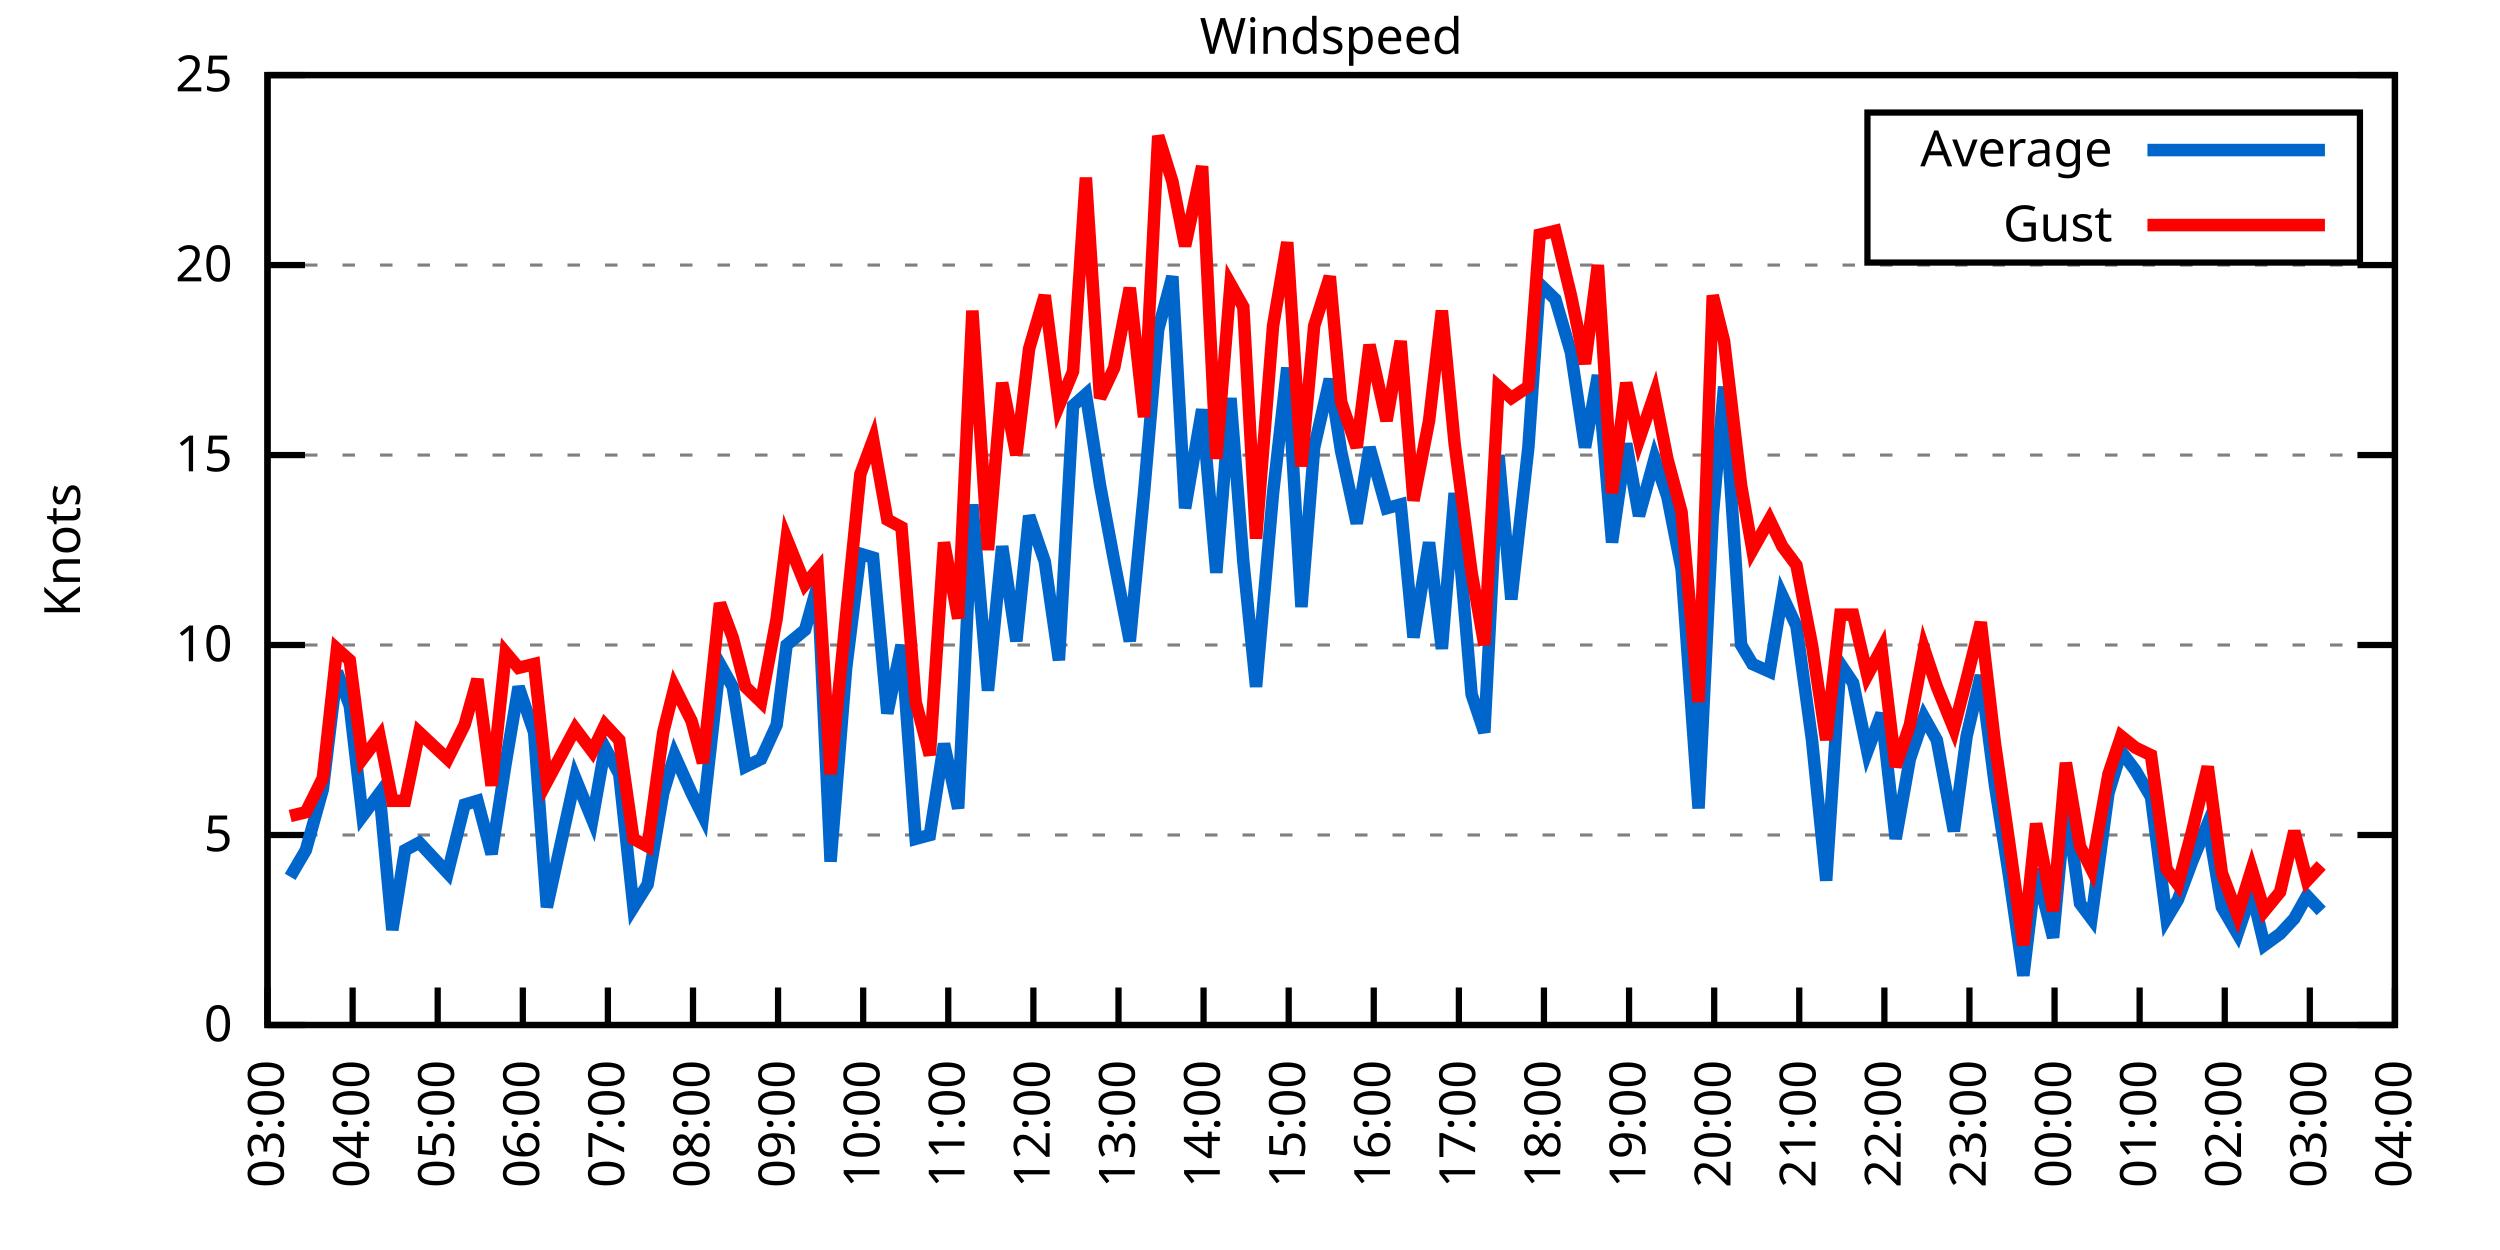
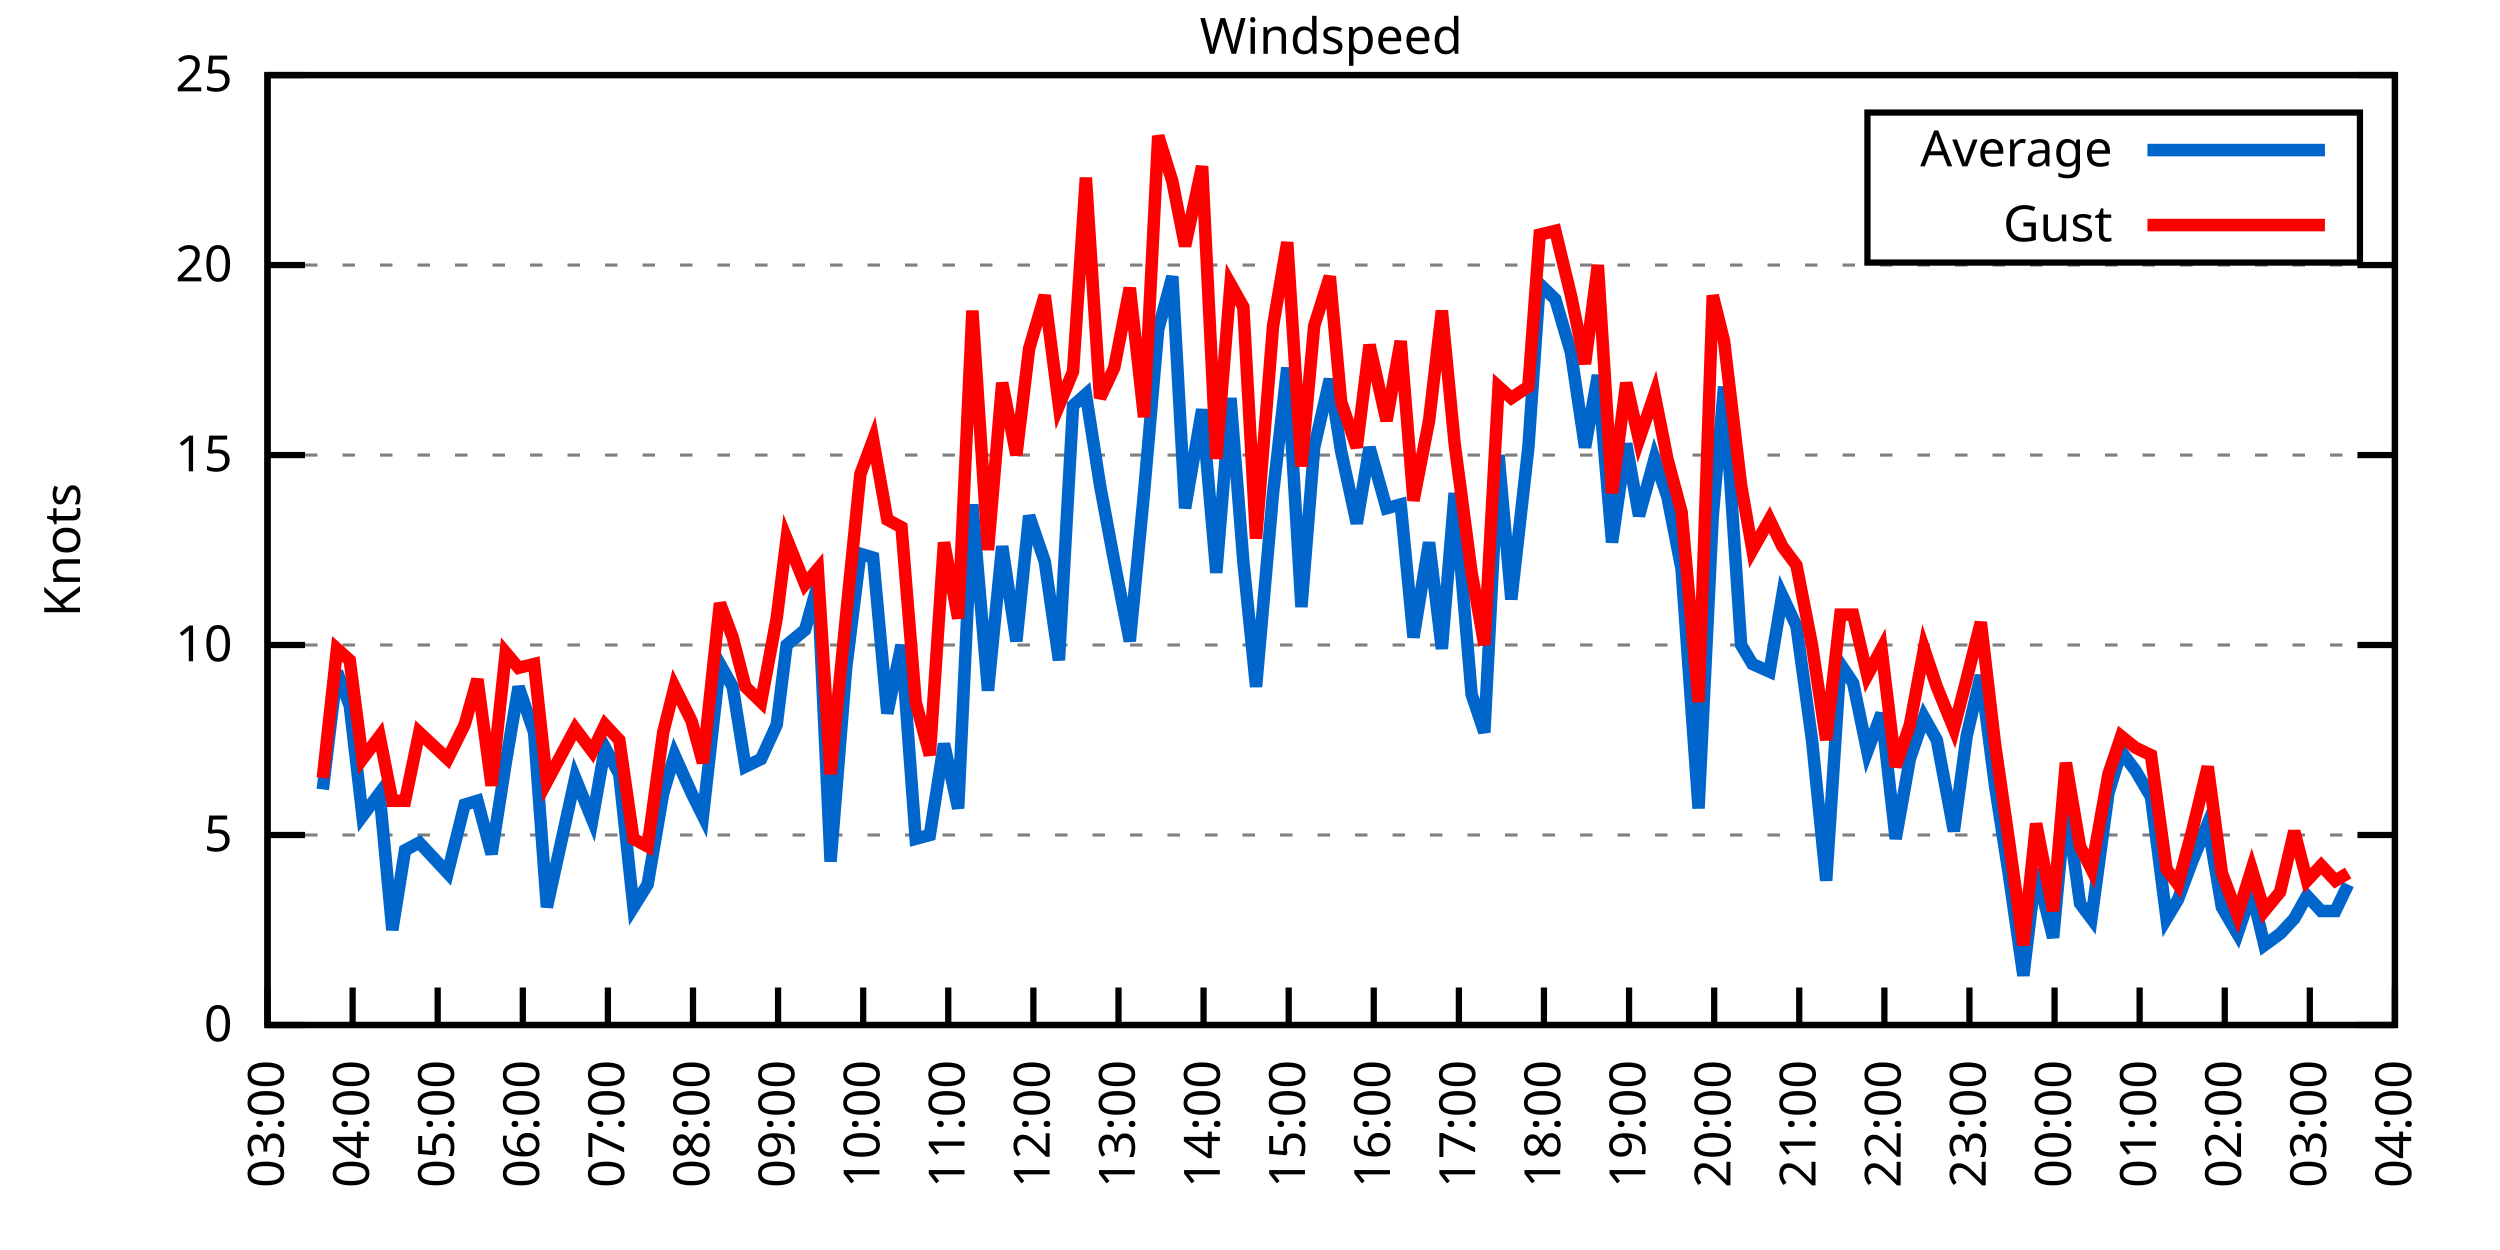
<svg xmlns="http://www.w3.org/2000/svg" xmlns:xlink="http://www.w3.org/1999/xlink" width="400" height="200" viewBox="0 0 400 200">
  <g id="gnuplot_canvas">
    <rect x="0" y="0" width="400" height="200" fill="none" />
    <defs>
      <circle id="gpDot" r="0.5" stroke-width="0.5" stroke="currentColor" />
      <path id="gpPt0" stroke-width="0.333" stroke="currentColor" d="M-1,0 h2 M0,-1 v2" />
      <path id="gpPt1" stroke-width="0.333" stroke="currentColor" d="M-1,-1 L1,1 M1,-1 L-1,1" />
      <path id="gpPt2" stroke-width="0.333" stroke="currentColor" d="M-1,0 L1,0 M0,-1 L0,1 M-1,-1 L1,1 M-1,1 L1,-1" />
      <rect id="gpPt3" stroke-width="0.333" stroke="currentColor" x="-1" y="-1" width="2" height="2" />
      <rect id="gpPt4" stroke-width="0.333" stroke="currentColor" fill="currentColor" x="-1" y="-1" width="2" height="2" />
      <circle id="gpPt5" stroke-width="0.333" stroke="currentColor" cx="0" cy="0" r="1" />
      <use xlink:href="#gpPt5" id="gpPt6" fill="currentColor" stroke="none" />
      <path id="gpPt7" stroke-width="0.333" stroke="currentColor" d="M0,-1.33 L-1.33,0.67 L1.33,0.67 z" />
      <use xlink:href="#gpPt7" id="gpPt8" fill="currentColor" stroke="none" />
      <use xlink:href="#gpPt7" id="gpPt9" stroke="currentColor" transform="rotate(180)" />
      <use xlink:href="#gpPt9" id="gpPt10" fill="currentColor" stroke="none" />
      <use xlink:href="#gpPt3" id="gpPt11" stroke="currentColor" transform="rotate(45)" />
      <use xlink:href="#gpPt11" id="gpPt12" fill="currentColor" stroke="none" />
      <path id="gpPt13" stroke-width="0.333" stroke="currentColor" d="M0,1.330 L1.265,0.411 L0.782,-1.067 L-0.782,-1.076 L-1.265,0.411 z" />
      <use xlink:href="#gpPt13" id="gpPt14" fill="currentColor" stroke="none" />
      <filter id="textbox" filterUnits="objectBoundingBox" x="0" y="0" height="1" width="1">
        <feFlood flood-color="white" flood-opacity="1" result="bgnd" />
        <feComposite in="SourceGraphic" in2="bgnd" operator="atop" />
      </filter>
      <filter id="greybox" filterUnits="objectBoundingBox" x="0" y="0" height="1" width="1">
        <feFlood flood-color="lightgrey" flood-opacity="1" result="grey" />
        <feComposite in="SourceGraphic" in2="grey" operator="atop" />
      </filter>
    </defs>
    <g fill="none" color="white" stroke="currentColor" stroke-width="1.00" stroke-linecap="butt" stroke-linejoin="miter">
</g>
    <g fill="none" color="black" stroke="currentColor" stroke-width="1.00" stroke-linecap="butt" stroke-linejoin="miter">
      <g stroke="none" shape-rendering="crispEdges">
        <polygon fill="rgb(255, 255, 255)" points="42.80,164.00 383.18,164.00 383.18,12.02 42.80,12.02 " />
      </g>
    </g>
    <g fill="none" color="black" stroke="currentColor" stroke-width="1.00" stroke-linecap="butt" stroke-linejoin="miter">
</g>
    <g fill="none" color="black" stroke="black" stroke-width="0.50" stroke-linecap="butt" stroke-linejoin="miter">
</g>
    <g fill="none" color="gray" stroke="currentColor" stroke-width="0.50" stroke-linecap="butt" stroke-linejoin="miter">
      <path stroke="gray" stroke-dasharray="2,4" class="gridline" d="M42.80,164.00 L383.19,164.00  " />
    </g>
    <g fill="none" color="gray" stroke="gray" stroke-width="1.00" stroke-linecap="butt" stroke-linejoin="miter">
</g>
    <g fill="none" color="black" stroke="currentColor" stroke-width="1.00" stroke-linecap="butt" stroke-linejoin="miter">
      <path stroke="black" d="M42.80,164.00 L48.80,164.00 M383.19,164.00 L377.19,164.00  " />
      <g transform="translate(37.20,166.60)" stroke="none" fill="black" font-family="Sans" font-size="8.00" text-anchor="end">
        <text>
          <tspan font-family="Sans"> 0</tspan>
        </text>
      </g>
    </g>
    <g fill="none" color="black" stroke="currentColor" stroke-width="1.00" stroke-linecap="butt" stroke-linejoin="miter">
</g>
    <g fill="none" color="black" stroke="black" stroke-width="0.50" stroke-linecap="butt" stroke-linejoin="miter">
</g>
    <g fill="none" color="gray" stroke="currentColor" stroke-width="0.50" stroke-linecap="butt" stroke-linejoin="miter">
      <path stroke="gray" stroke-dasharray="2,4" class="gridline" d="M42.80,133.60 L383.19,133.60  " />
    </g>
    <g fill="none" color="gray" stroke="gray" stroke-width="1.00" stroke-linecap="butt" stroke-linejoin="miter">
</g>
    <g fill="none" color="black" stroke="currentColor" stroke-width="1.00" stroke-linecap="butt" stroke-linejoin="miter">
      <path stroke="black" d="M42.80,133.60 L48.80,133.60 M383.19,133.60 L377.19,133.60  " />
      <g transform="translate(37.20,136.20)" stroke="none" fill="black" font-family="Sans" font-size="8.00" text-anchor="end">
        <text>
          <tspan font-family="Sans"> 5</tspan>
        </text>
      </g>
    </g>
    <g fill="none" color="black" stroke="currentColor" stroke-width="1.00" stroke-linecap="butt" stroke-linejoin="miter">
</g>
    <g fill="none" color="black" stroke="black" stroke-width="0.50" stroke-linecap="butt" stroke-linejoin="miter">
</g>
    <g fill="none" color="gray" stroke="currentColor" stroke-width="0.50" stroke-linecap="butt" stroke-linejoin="miter">
      <path stroke="gray" stroke-dasharray="2,4" class="gridline" d="M42.80,103.20 L383.19,103.20  " />
    </g>
    <g fill="none" color="gray" stroke="gray" stroke-width="1.00" stroke-linecap="butt" stroke-linejoin="miter">
</g>
    <g fill="none" color="black" stroke="currentColor" stroke-width="1.00" stroke-linecap="butt" stroke-linejoin="miter">
      <path stroke="black" d="M42.80,103.20 L48.80,103.20 M383.19,103.20 L377.19,103.20  " />
      <g transform="translate(37.20,105.80)" stroke="none" fill="black" font-family="Sans" font-size="8.00" text-anchor="end">
        <text>
          <tspan font-family="Sans"> 10</tspan>
        </text>
      </g>
    </g>
    <g fill="none" color="black" stroke="currentColor" stroke-width="1.00" stroke-linecap="butt" stroke-linejoin="miter">
</g>
    <g fill="none" color="black" stroke="black" stroke-width="0.50" stroke-linecap="butt" stroke-linejoin="miter">
</g>
    <g fill="none" color="gray" stroke="currentColor" stroke-width="0.50" stroke-linecap="butt" stroke-linejoin="miter">
      <path stroke="gray" stroke-dasharray="2,4" class="gridline" d="M42.80,72.81 L383.19,72.81  " />
    </g>
    <g fill="none" color="gray" stroke="gray" stroke-width="1.00" stroke-linecap="butt" stroke-linejoin="miter">
</g>
    <g fill="none" color="black" stroke="currentColor" stroke-width="1.00" stroke-linecap="butt" stroke-linejoin="miter">
      <path stroke="black" d="M42.80,72.81 L48.80,72.81 M383.19,72.81 L377.19,72.81  " />
      <g transform="translate(37.20,75.41)" stroke="none" fill="black" font-family="Sans" font-size="8.00" text-anchor="end">
        <text>
          <tspan font-family="Sans"> 15</tspan>
        </text>
      </g>
    </g>
    <g fill="none" color="black" stroke="currentColor" stroke-width="1.00" stroke-linecap="butt" stroke-linejoin="miter">
</g>
    <g fill="none" color="black" stroke="black" stroke-width="0.50" stroke-linecap="butt" stroke-linejoin="miter">
</g>
    <g fill="none" color="gray" stroke="currentColor" stroke-width="0.50" stroke-linecap="butt" stroke-linejoin="miter">
      <path stroke="gray" stroke-dasharray="2,4" class="gridline" d="M42.80,42.41 L383.19,42.41  " />
    </g>
    <g fill="none" color="gray" stroke="gray" stroke-width="1.00" stroke-linecap="butt" stroke-linejoin="miter">
</g>
    <g fill="none" color="black" stroke="currentColor" stroke-width="1.00" stroke-linecap="butt" stroke-linejoin="miter">
      <path stroke="black" d="M42.80,42.41 L48.80,42.41 M383.19,42.41 L377.19,42.41  " />
      <g transform="translate(37.20,45.01)" stroke="none" fill="black" font-family="Sans" font-size="8.00" text-anchor="end">
        <text>
          <tspan font-family="Sans"> 20</tspan>
        </text>
      </g>
    </g>
    <g fill="none" color="black" stroke="currentColor" stroke-width="1.00" stroke-linecap="butt" stroke-linejoin="miter">
</g>
    <g fill="none" color="black" stroke="black" stroke-width="0.50" stroke-linecap="butt" stroke-linejoin="miter">
</g>
    <g fill="none" color="gray" stroke="currentColor" stroke-width="0.50" stroke-linecap="butt" stroke-linejoin="miter">
      <path stroke="gray" stroke-dasharray="2,4" class="gridline" d="M42.80,12.01 L383.19,12.01  " />
    </g>
    <g fill="none" color="gray" stroke="gray" stroke-width="1.00" stroke-linecap="butt" stroke-linejoin="miter">
</g>
    <g fill="none" color="black" stroke="currentColor" stroke-width="1.00" stroke-linecap="butt" stroke-linejoin="miter">
      <path stroke="black" d="M42.80,12.01 L48.80,12.01 M383.19,12.01 L377.19,12.01  " />
      <g transform="translate(37.20,14.61)" stroke="none" fill="black" font-family="Sans" font-size="8.00" text-anchor="end">
        <text>
          <tspan font-family="Sans"> 25</tspan>
        </text>
      </g>
    </g>
    <g fill="none" color="black" stroke="currentColor" stroke-width="1.00" stroke-linecap="butt" stroke-linejoin="miter">
      <path stroke="black" d="M42.80,164.00 L42.80,158.00  " />
      <g transform="translate(45.40,169.60) rotate(270.00)" stroke="none" fill="black" font-family="Sans" font-size="8.00" text-anchor="end">
        <text>
          <tspan font-family="Sans">03:00</tspan>
        </text>
      </g>
    </g>
    <g fill="none" color="black" stroke="currentColor" stroke-width="1.00" stroke-linecap="butt" stroke-linejoin="miter">
      <path stroke="black" d="M56.42,164.00 L56.42,158.00  " />
      <g transform="translate(59.02,169.60) rotate(270.00)" stroke="none" fill="black" font-family="Sans" font-size="8.00" text-anchor="end">
        <text>
          <tspan font-family="Sans">04:00</tspan>
        </text>
      </g>
    </g>
    <g fill="none" color="black" stroke="currentColor" stroke-width="1.00" stroke-linecap="butt" stroke-linejoin="miter">
      <path stroke="black" d="M70.03,164.00 L70.03,158.00  " />
      <g transform="translate(72.63,169.60) rotate(270.00)" stroke="none" fill="black" font-family="Sans" font-size="8.00" text-anchor="end">
        <text>
          <tspan font-family="Sans">05:00</tspan>
        </text>
      </g>
    </g>
    <g fill="none" color="black" stroke="currentColor" stroke-width="1.00" stroke-linecap="butt" stroke-linejoin="miter">
      <path stroke="black" d="M83.65,164.00 L83.65,158.00  " />
      <g transform="translate(86.25,169.60) rotate(270.00)" stroke="none" fill="black" font-family="Sans" font-size="8.00" text-anchor="end">
        <text>
          <tspan font-family="Sans">06:00</tspan>
        </text>
      </g>
    </g>
    <g fill="none" color="black" stroke="currentColor" stroke-width="1.00" stroke-linecap="butt" stroke-linejoin="miter">
      <path stroke="black" d="M97.26,164.00 L97.26,158.00  " />
      <g transform="translate(99.86,169.60) rotate(270.00)" stroke="none" fill="black" font-family="Sans" font-size="8.00" text-anchor="end">
        <text>
          <tspan font-family="Sans">07:00</tspan>
        </text>
      </g>
    </g>
    <g fill="none" color="black" stroke="currentColor" stroke-width="1.00" stroke-linecap="butt" stroke-linejoin="miter">
      <path stroke="black" d="M110.88,164.00 L110.88,158.00  " />
      <g transform="translate(113.48,169.60) rotate(270.00)" stroke="none" fill="black" font-family="Sans" font-size="8.00" text-anchor="end">
        <text>
          <tspan font-family="Sans">08:00</tspan>
        </text>
      </g>
    </g>
    <g fill="none" color="black" stroke="currentColor" stroke-width="1.00" stroke-linecap="butt" stroke-linejoin="miter">
      <path stroke="black" d="M124.49,164.00 L124.49,158.00  " />
      <g transform="translate(127.09,169.60) rotate(270.00)" stroke="none" fill="black" font-family="Sans" font-size="8.00" text-anchor="end">
        <text>
          <tspan font-family="Sans">09:00</tspan>
        </text>
      </g>
    </g>
    <g fill="none" color="black" stroke="currentColor" stroke-width="1.00" stroke-linecap="butt" stroke-linejoin="miter">
      <path stroke="black" d="M138.11,164.00 L138.11,158.00  " />
      <g transform="translate(140.71,169.60) rotate(270.00)" stroke="none" fill="black" font-family="Sans" font-size="8.00" text-anchor="end">
        <text>
          <tspan font-family="Sans">10:00</tspan>
        </text>
      </g>
    </g>
    <g fill="none" color="black" stroke="currentColor" stroke-width="1.00" stroke-linecap="butt" stroke-linejoin="miter">
      <path stroke="black" d="M151.72,164.00 L151.72,158.00  " />
      <g transform="translate(154.32,169.60) rotate(270.00)" stroke="none" fill="black" font-family="Sans" font-size="8.00" text-anchor="end">
        <text>
          <tspan font-family="Sans">11:00</tspan>
        </text>
      </g>
    </g>
    <g fill="none" color="black" stroke="currentColor" stroke-width="1.00" stroke-linecap="butt" stroke-linejoin="miter">
      <path stroke="black" d="M165.34,164.00 L165.34,158.00  " />
      <g transform="translate(167.94,169.60) rotate(270.00)" stroke="none" fill="black" font-family="Sans" font-size="8.00" text-anchor="end">
        <text>
          <tspan font-family="Sans">12:00</tspan>
        </text>
      </g>
    </g>
    <g fill="none" color="black" stroke="currentColor" stroke-width="1.00" stroke-linecap="butt" stroke-linejoin="miter">
      <path stroke="black" d="M178.96,164.00 L178.96,158.00  " />
      <g transform="translate(181.56,169.60) rotate(270.00)" stroke="none" fill="black" font-family="Sans" font-size="8.00" text-anchor="end">
        <text>
          <tspan font-family="Sans">13:00</tspan>
        </text>
      </g>
    </g>
    <g fill="none" color="black" stroke="currentColor" stroke-width="1.00" stroke-linecap="butt" stroke-linejoin="miter">
      <path stroke="black" d="M192.57,164.00 L192.57,158.00  " />
      <g transform="translate(195.17,169.60) rotate(270.00)" stroke="none" fill="black" font-family="Sans" font-size="8.00" text-anchor="end">
        <text>
          <tspan font-family="Sans">14:00</tspan>
        </text>
      </g>
    </g>
    <g fill="none" color="black" stroke="currentColor" stroke-width="1.00" stroke-linecap="butt" stroke-linejoin="miter">
      <path stroke="black" d="M206.19,164.00 L206.19,158.00  " />
      <g transform="translate(208.79,169.60) rotate(270.00)" stroke="none" fill="black" font-family="Sans" font-size="8.00" text-anchor="end">
        <text>
          <tspan font-family="Sans">15:00</tspan>
        </text>
      </g>
    </g>
    <g fill="none" color="black" stroke="currentColor" stroke-width="1.00" stroke-linecap="butt" stroke-linejoin="miter">
      <path stroke="black" d="M219.80,164.00 L219.80,158.00  " />
      <g transform="translate(222.40,169.60) rotate(270.00)" stroke="none" fill="black" font-family="Sans" font-size="8.00" text-anchor="end">
        <text>
          <tspan font-family="Sans">16:00</tspan>
        </text>
      </g>
    </g>
    <g fill="none" color="black" stroke="currentColor" stroke-width="1.00" stroke-linecap="butt" stroke-linejoin="miter">
      <path stroke="black" d="M233.42,164.00 L233.42,158.00  " />
      <g transform="translate(236.02,169.60) rotate(270.00)" stroke="none" fill="black" font-family="Sans" font-size="8.00" text-anchor="end">
        <text>
          <tspan font-family="Sans">17:00</tspan>
        </text>
      </g>
    </g>
    <g fill="none" color="black" stroke="currentColor" stroke-width="1.00" stroke-linecap="butt" stroke-linejoin="miter">
      <path stroke="black" d="M247.03,164.00 L247.03,158.00  " />
      <g transform="translate(249.63,169.60) rotate(270.00)" stroke="none" fill="black" font-family="Sans" font-size="8.00" text-anchor="end">
        <text>
          <tspan font-family="Sans">18:00</tspan>
        </text>
      </g>
    </g>
    <g fill="none" color="black" stroke="currentColor" stroke-width="1.00" stroke-linecap="butt" stroke-linejoin="miter">
      <path stroke="black" d="M260.65,164.00 L260.65,158.00  " />
      <g transform="translate(263.25,169.60) rotate(270.00)" stroke="none" fill="black" font-family="Sans" font-size="8.00" text-anchor="end">
        <text>
          <tspan font-family="Sans">19:00</tspan>
        </text>
      </g>
    </g>
    <g fill="none" color="black" stroke="currentColor" stroke-width="1.00" stroke-linecap="butt" stroke-linejoin="miter">
      <path stroke="black" d="M274.27,164.00 L274.27,158.00  " />
      <g transform="translate(276.87,169.60) rotate(270.00)" stroke="none" fill="black" font-family="Sans" font-size="8.00" text-anchor="end">
        <text>
          <tspan font-family="Sans">20:00</tspan>
        </text>
      </g>
    </g>
    <g fill="none" color="black" stroke="currentColor" stroke-width="1.00" stroke-linecap="butt" stroke-linejoin="miter">
      <path stroke="black" d="M287.88,164.00 L287.88,158.00  " />
      <g transform="translate(290.48,169.60) rotate(270.00)" stroke="none" fill="black" font-family="Sans" font-size="8.00" text-anchor="end">
        <text>
          <tspan font-family="Sans">21:00</tspan>
        </text>
      </g>
    </g>
    <g fill="none" color="black" stroke="currentColor" stroke-width="1.00" stroke-linecap="butt" stroke-linejoin="miter">
      <path stroke="black" d="M301.50,164.00 L301.50,158.00  " />
      <g transform="translate(304.10,169.60) rotate(270.00)" stroke="none" fill="black" font-family="Sans" font-size="8.00" text-anchor="end">
        <text>
          <tspan font-family="Sans">22:00</tspan>
        </text>
      </g>
    </g>
    <g fill="none" color="black" stroke="currentColor" stroke-width="1.00" stroke-linecap="butt" stroke-linejoin="miter">
      <path stroke="black" d="M315.11,164.00 L315.11,158.00  " />
      <g transform="translate(317.71,169.60) rotate(270.00)" stroke="none" fill="black" font-family="Sans" font-size="8.00" text-anchor="end">
        <text>
          <tspan font-family="Sans">23:00</tspan>
        </text>
      </g>
    </g>
    <g fill="none" color="black" stroke="currentColor" stroke-width="1.00" stroke-linecap="butt" stroke-linejoin="miter">
      <path stroke="black" d="M328.73,164.00 L328.73,158.00  " />
      <g transform="translate(331.33,169.60) rotate(270.00)" stroke="none" fill="black" font-family="Sans" font-size="8.00" text-anchor="end">
        <text>
          <tspan font-family="Sans">00:00</tspan>
        </text>
      </g>
    </g>
    <g fill="none" color="black" stroke="currentColor" stroke-width="1.00" stroke-linecap="butt" stroke-linejoin="miter">
      <path stroke="black" d="M342.34,164.00 L342.34,158.00  " />
      <g transform="translate(344.94,169.60) rotate(270.00)" stroke="none" fill="black" font-family="Sans" font-size="8.00" text-anchor="end">
        <text>
          <tspan font-family="Sans">01:00</tspan>
        </text>
      </g>
    </g>
    <g fill="none" color="black" stroke="currentColor" stroke-width="1.00" stroke-linecap="butt" stroke-linejoin="miter">
      <path stroke="black" d="M355.96,164.00 L355.96,158.00  " />
      <g transform="translate(358.56,169.60) rotate(270.00)" stroke="none" fill="black" font-family="Sans" font-size="8.00" text-anchor="end">
        <text>
          <tspan font-family="Sans">02:00</tspan>
        </text>
      </g>
    </g>
    <g fill="none" color="black" stroke="currentColor" stroke-width="1.00" stroke-linecap="butt" stroke-linejoin="miter">
      <path stroke="black" d="M369.57,164.00 L369.57,158.00  " />
      <g transform="translate(372.17,169.60) rotate(270.00)" stroke="none" fill="black" font-family="Sans" font-size="8.00" text-anchor="end">
        <text>
          <tspan font-family="Sans">03:00</tspan>
        </text>
      </g>
    </g>
    <g fill="none" color="black" stroke="currentColor" stroke-width="1.00" stroke-linecap="butt" stroke-linejoin="miter">
      <path stroke="black" d="M383.19,164.00 L383.19,158.00  " />
      <g transform="translate(385.79,169.60) rotate(270.00)" stroke="none" fill="black" font-family="Sans" font-size="8.00" text-anchor="end">
        <text>
          <tspan font-family="Sans">04:00</tspan>
        </text>
      </g>
    </g>
    <g fill="none" color="black" stroke="currentColor" stroke-width="1.00" stroke-linecap="butt" stroke-linejoin="miter">
</g>
    <g fill="none" color="black" stroke="currentColor" stroke-width="1.00" stroke-linecap="butt" stroke-linejoin="miter">
      <path stroke="black" d="M42.80,12.01 L42.80,164.00 L383.19,164.00 L383.19,12.01 L42.80,12.01 Z  " />
    </g>
    <g fill="none" color="black" stroke="currentColor" stroke-width="1.00" stroke-linecap="butt" stroke-linejoin="miter">
</g>
    <g fill="none" color="black" stroke="currentColor" stroke-width="1.00" stroke-linecap="butt" stroke-linejoin="miter">
      <path stroke="black" d="M298.79,42.01 L298.79,18.01 L377.59,18.01 L377.59,42.01 L298.79,42.01 Z  " />
    </g>
    <g id="Windspeed_plot_1">
      <g fill="none" color="white" stroke="black" stroke-width="2.00" stroke-linecap="butt" stroke-linejoin="miter">
</g>
      <g fill="none" color="black" stroke="currentColor" stroke-width="2.00" stroke-linecap="butt" stroke-linejoin="miter">
        <g transform="translate(337.99,26.61)" stroke="none" fill="black" font-family="Sans" font-size="8.00" text-anchor="end">
          <text>
            <tspan font-family="Sans">Average</tspan>
          </text>
        </g>
      </g>
      <g fill="none" color="black" stroke="currentColor" stroke-width="2.00" stroke-linecap="butt" stroke-linejoin="miter">
-         <path stroke="rgb(  0, 102, 204)" d="M343.59,24.01 L371.99,24.01 M46.43,140.29 L48.93,136.03 L51.65,126.31 L53.92,107.46 L55.96,112.93 L58.00,130.56   L60.73,126.91 L62.77,148.80 L64.81,136.03 L67.08,134.82 L71.62,139.68 L74.34,128.74 L76.39,128.13 L78.65,136.64   L80.92,122.05 L82.97,109.89 L85.46,117.19 L87.50,145.15 L92.04,124.48 L94.77,131.17 L96.81,119.62 L99.08,123.87   L101.35,145.15 L103.62,141.51 L106.11,126.91 L107.93,120.83 L110.65,126.91 L112.47,130.56 L115.19,106.24 L117.23,109.89   L119.27,122.66 L121.77,121.44 L124.27,115.97 L125.86,103.20 L128.81,100.77 L130.85,93.48 L132.89,137.86 L135.39,106.85   L137.66,88.61 L139.70,89.22 L141.97,114.15 L144.24,103.20 L146.51,134.21 L148.77,133.60 L151.04,119.01 L153.31,129.35   L155.58,80.71 L158.08,110.50 L160.35,87.40 L162.62,102.60 L164.66,82.53 L167.16,89.83 L169.43,105.64 L171.69,64.90   L173.74,63.08 L176.01,77.67 L178.28,89.83 L180.77,102.60 L183.04,78.89 L185.31,52.74 L187.58,44.23 L189.62,81.32   L192.34,65.51 L194.61,91.65 L196.88,63.69 L198.93,89.83 L200.97,109.89 L203.69,78.89 L205.96,58.82 L208.23,97.12   L210.27,71.59 L212.77,60.65 L214.58,72.20 L217.08,83.75 L219.12,71.59 L221.85,81.32 L224.11,80.71 L226.16,101.99   L228.65,86.79 L230.70,103.81 L232.74,78.89 L235.46,111.11 L237.50,117.19 L239.77,72.81 L241.81,95.91 L244.54,71.59   L246.35,45.45 L248.85,47.88 L251.35,56.39 L253.61,71.59 L255.66,60.04 L257.93,86.79 L260.20,70.98 L262.24,82.53   L264.73,73.41 L266.78,79.49 L269.05,91.04 L271.77,129.35 L274.04,82.53 L275.85,61.86 L278.58,103.20 L280.39,106.24   L283.12,107.46 L285.16,95.30 L287.43,100.16 L289.92,118.40 L292.19,140.90 L294.46,106.24 L296.50,109.28 L298.77,120.23   L301.04,114.15 L303.31,134.21 L305.58,121.44 L307.85,114.76 L309.89,118.40 L312.62,132.99 L314.66,117.80 L316.93,108.07   L319.20,125.70 L321.47,140.29 L323.74,156.10 L325.78,139.07 L328.50,150.02 L330.54,128.13 L332.81,144.55 L334.63,146.98   L337.35,126.91 L339.39,120.23 L341.66,123.27 L344.16,127.52 L346.65,146.98 L348.47,143.94 L350.74,137.86 L353.24,131.78   L355.50,145.15 L358.00,149.41 L360.27,142.72 L362.31,151.23 L364.81,149.41 L367.08,146.98 L369.12,143.33 L371.39,145.76    " />
+         <path stroke="rgb(  0, 102, 204)" d="M343.59,24.01 L371.99,24.01 M51.65,126.31 L53.92,107.46 L55.96,112.93 L58.00,130.56 L60.73,126.91 L62.77,148.80   L64.81,136.03 L67.08,134.82 L71.62,139.68 L74.34,128.74 L76.39,128.13 L78.65,136.64 L80.92,122.05 L82.97,109.89   L85.46,117.19 L87.50,145.15 L92.04,124.48 L94.77,131.17 L96.81,119.62 L99.08,123.87 L101.35,145.15 L103.62,141.51   L106.11,126.91 L107.93,120.83 L110.65,126.91 L112.47,130.56 L115.19,106.24 L117.23,109.89 L119.27,122.66 L121.77,121.44   L124.27,115.97 L125.86,103.20 L128.81,100.77 L130.85,93.48 L132.89,137.86 L135.39,106.85 L137.66,88.61 L139.70,89.22   L141.97,114.15 L144.24,103.20 L146.51,134.21 L148.77,133.60 L151.04,119.01 L153.31,129.35 L155.58,80.71 L158.08,110.50   L160.35,87.40 L162.62,102.60 L164.66,82.53 L167.16,89.83 L169.43,105.64 L171.69,64.90 L173.74,63.08 L176.01,77.67   L178.28,89.83 L180.77,102.60 L183.04,78.89 L185.31,52.74 L187.58,44.23 L189.62,81.32 L192.34,65.51 L194.61,91.65   L196.88,63.69 L198.93,89.83 L200.97,109.89 L203.69,78.89 L205.96,58.82 L208.23,97.12 L210.27,71.59 L212.77,60.65   L214.58,72.20 L217.08,83.75 L219.12,71.59 L221.85,81.32 L224.11,80.71 L226.16,101.99 L228.65,86.79 L230.70,103.81   L232.74,78.89 L235.46,111.11 L237.50,117.19 L239.77,72.81 L241.81,95.91 L244.54,71.59 L246.35,45.45 L248.85,47.88   L251.35,56.39 L253.61,71.59 L255.66,60.04 L257.93,86.79 L260.20,70.98 L262.24,82.53 L264.73,73.41 L266.78,79.49   L269.05,91.04 L271.77,129.35 L274.04,82.53 L275.85,61.86 L278.58,103.20 L280.39,106.24 L283.12,107.46 L285.16,95.30   L287.43,100.16 L289.92,118.40 L292.19,140.90 L294.46,106.24 L296.50,109.28 L298.77,120.23 L301.04,114.15 L303.31,134.21   L305.58,121.44 L307.85,114.76 L309.89,118.40 L312.62,132.99 L314.66,117.80 L316.93,108.07 L319.20,125.70 L321.47,140.29   L323.74,156.10 L325.78,139.07 L328.50,150.02 L330.54,128.13 L332.81,144.55 L334.63,146.98 L337.35,126.91 L339.39,120.23   L341.66,123.27 L344.16,127.52 L346.65,146.98 L348.47,143.94 L350.74,137.86 L353.24,131.78 L355.50,145.15 L358.00,149.41   L360.27,142.72 L362.31,151.23 L364.81,149.41 L367.08,146.98 L369.12,143.33 L371.39,145.76 L373.66,145.76 L375.70,141.51    " />
      </g>
    </g>
    <g id="Windspeed_plot_2">
      <g fill="none" color="black" stroke="currentColor" stroke-width="2.00" stroke-linecap="butt" stroke-linejoin="miter">
        <g transform="translate(337.99,38.61)" stroke="none" fill="black" font-family="Sans" font-size="8.00" text-anchor="end">
          <text>
            <tspan font-family="Sans">Gust</tspan>
          </text>
        </g>
      </g>
      <g fill="none" color="black" stroke="currentColor" stroke-width="2.00" stroke-linecap="butt" stroke-linejoin="miter">
-         <path stroke="rgb(255,   0,   0)" d="M343.59,36.01 L371.99,36.01 M46.43,130.56 L48.93,129.95 L51.65,124.48 L53.92,103.81 L55.96,105.64 L58.00,121.44   L60.73,117.80 L62.77,128.13 L64.81,128.13 L67.08,117.19 L71.62,121.44 L74.34,115.97 L76.39,108.68 L78.65,125.70   L80.92,104.42 L82.97,106.85 L85.46,106.24 L87.50,125.09 L92.04,116.58 L94.77,120.23 L96.81,115.97 L99.08,118.40   L101.35,134.21 L103.62,135.43 L106.11,117.19 L107.93,109.89 L110.65,115.36 L112.47,122.05 L115.19,96.52 L117.23,101.99   L119.27,109.89 L121.77,112.32 L124.27,98.95 L125.86,86.18 L128.81,93.48 L130.85,91.04 L132.89,123.87 L135.39,98.34   L137.66,75.85 L139.70,70.37 L141.97,83.14 L144.24,84.36 L146.51,112.32 L148.77,120.83 L151.04,86.79 L153.31,98.95   L155.58,49.70 L158.08,88.00 L160.35,61.25 L162.62,72.81 L164.66,55.78 L167.16,47.27 L169.43,64.90 L171.69,59.43   L173.74,28.42 L176.01,63.69 L178.28,58.82 L180.77,46.06 L183.04,66.73 L185.31,21.74 L187.58,29.03 L189.62,39.37   L192.34,26.60 L194.61,73.41 L196.88,45.45 L198.93,49.10 L200.97,86.18 L203.69,52.14 L205.96,38.76 L208.23,74.63   L210.27,52.14 L212.77,44.23 L214.58,64.29 L217.08,71.59 L219.12,55.18 L221.85,67.33 L224.11,54.57 L226.16,80.10   L228.65,67.33 L230.70,49.70 L232.74,70.98 L235.46,91.65 L237.50,103.20 L239.77,61.86 L241.81,63.69 L244.54,61.86   L246.35,37.54 L248.85,36.94 L251.35,47.27 L253.61,58.21 L255.66,42.41 L257.93,78.89 L260.20,61.25 L262.24,70.37   L264.73,63.08 L266.78,73.41 L269.05,81.93 L271.77,112.32 L274.04,47.27 L275.85,54.57 L278.58,77.67 L280.39,88.00   L283.12,83.14 L285.16,87.40 L287.43,90.44 L289.92,103.20 L292.19,118.40 L294.46,98.34 L296.50,98.34 L298.77,108.07   L301.04,103.81 L303.31,122.66 L305.58,115.97 L307.85,103.81 L309.89,109.89 L312.62,116.58 L314.66,108.68 L316.93,99.56   L319.20,119.01 L321.47,134.82 L323.74,151.23 L325.78,131.78 L328.50,145.76 L330.54,122.05 L332.81,135.43 L334.63,139.07   L337.35,123.87 L339.39,117.80 L341.66,119.62 L344.16,120.83 L346.65,139.07 L348.47,141.51 L350.74,132.99 L353.24,122.66   L355.50,139.68 L358.00,146.37 L360.27,139.07 L362.31,145.76 L364.81,142.72 L367.08,132.99 L369.12,140.90 L371.39,138.47    " />
+         <path stroke="rgb(255,   0,   0)" d="M343.59,36.01 L371.99,36.01 M51.65,124.48 L53.92,103.81 L55.96,105.64 L58.00,121.44 L60.73,117.80 L62.77,128.13   L64.81,128.13 L67.08,117.19 L71.62,121.44 L74.34,115.97 L76.39,108.68 L78.65,125.70 L80.92,104.42 L82.97,106.85   L85.46,106.24 L87.50,125.09 L92.04,116.58 L94.77,120.23 L96.81,115.97 L99.08,118.40 L101.35,134.21 L103.62,135.43   L106.11,117.19 L107.93,109.89 L110.65,115.36 L112.47,122.05 L115.19,96.52 L117.23,101.99 L119.27,109.89 L121.77,112.32   L124.27,98.95 L125.86,86.18 L128.81,93.48 L130.85,91.04 L132.89,123.87 L135.39,98.34 L137.66,75.85 L139.70,70.37   L141.97,83.14 L144.24,84.36 L146.51,112.32 L148.77,120.83 L151.04,86.79 L153.31,98.95 L155.58,49.70 L158.08,88.00   L160.35,61.25 L162.62,72.81 L164.66,55.78 L167.16,47.27 L169.43,64.90 L171.69,59.43 L173.74,28.42 L176.01,63.69   L178.28,58.82 L180.77,46.06 L183.04,66.73 L185.31,21.74 L187.58,29.03 L189.62,39.37 L192.34,26.60 L194.61,73.41   L196.88,45.45 L198.93,49.10 L200.97,86.18 L203.69,52.14 L205.96,38.76 L208.23,74.63 L210.27,52.14 L212.77,44.23   L214.58,64.29 L217.08,71.59 L219.12,55.18 L221.85,67.33 L224.11,54.57 L226.16,80.10 L228.65,67.33 L230.70,49.70   L232.74,70.98 L235.46,91.65 L237.50,103.20 L239.77,61.86 L241.81,63.69 L244.54,61.86 L246.35,37.54 L248.85,36.94   L251.35,47.27 L253.61,58.21 L255.66,42.41 L257.93,78.89 L260.20,61.25 L262.24,70.37 L264.73,63.08 L266.78,73.41   L269.05,81.93 L271.77,112.32 L274.04,47.27 L275.85,54.57 L278.58,77.67 L280.39,88.00 L283.12,83.14 L285.16,87.40   L287.43,90.44 L289.92,103.20 L292.19,118.40 L294.46,98.34 L296.50,98.34 L298.77,108.07 L301.04,103.81 L303.31,122.66   L305.58,115.97 L307.85,103.81 L309.89,109.89 L312.62,116.58 L314.66,108.68 L316.93,99.56 L319.20,119.01 L321.47,134.82   L323.74,151.23 L325.78,131.78 L328.50,145.76 L330.54,122.05 L332.81,135.43 L334.63,139.07 L337.35,123.87 L339.39,117.80   L341.66,119.62 L344.16,120.83 L346.65,139.07 L348.47,141.51 L350.74,132.99 L353.24,122.66 L355.50,139.68 L358.00,146.37   L360.27,139.07 L362.31,145.76 L364.81,142.72 L367.08,132.99 L369.12,140.90 L371.39,138.47 L373.66,140.90 L375.70,139.68    " />
      </g>
    </g>
    <g fill="none" color="black" stroke="currentColor" stroke-width="2.00" stroke-linecap="butt" stroke-linejoin="miter">
</g>
    <g fill="none" color="black" stroke="black" stroke-width="1.00" stroke-linecap="butt" stroke-linejoin="miter">
</g>
    <g fill="none" color="black" stroke="currentColor" stroke-width="1.00" stroke-linecap="butt" stroke-linejoin="miter">
      <path stroke="black" d="M42.80,12.01 L42.80,164.00 L383.19,164.00 L383.19,12.01 L42.80,12.01 Z  " />
      <g transform="translate(12.80,88.01) rotate(270.00)" stroke="none" fill="black" font-family="Sans" font-size="8.00" text-anchor="middle">
        <text>
          <tspan font-family="Sans">Knots</tspan>
        </text>
      </g>
    </g>
    <g fill="none" color="black" stroke="currentColor" stroke-width="1.00" stroke-linecap="butt" stroke-linejoin="miter">
</g>
    <g fill="none" color="black" stroke="currentColor" stroke-width="1.00" stroke-linecap="butt" stroke-linejoin="miter">
      <g transform="translate(212.99,8.61)" stroke="none" fill="black" font-family="Sans" font-size="8.00" text-anchor="middle">
        <text>
          <tspan font-family="Sans">Windspeed</tspan>
        </text>
      </g>
    </g>
    <g fill="none" color="black" stroke="currentColor" stroke-width="1.00" stroke-linecap="butt" stroke-linejoin="miter">
</g>
  </g>
</svg>
